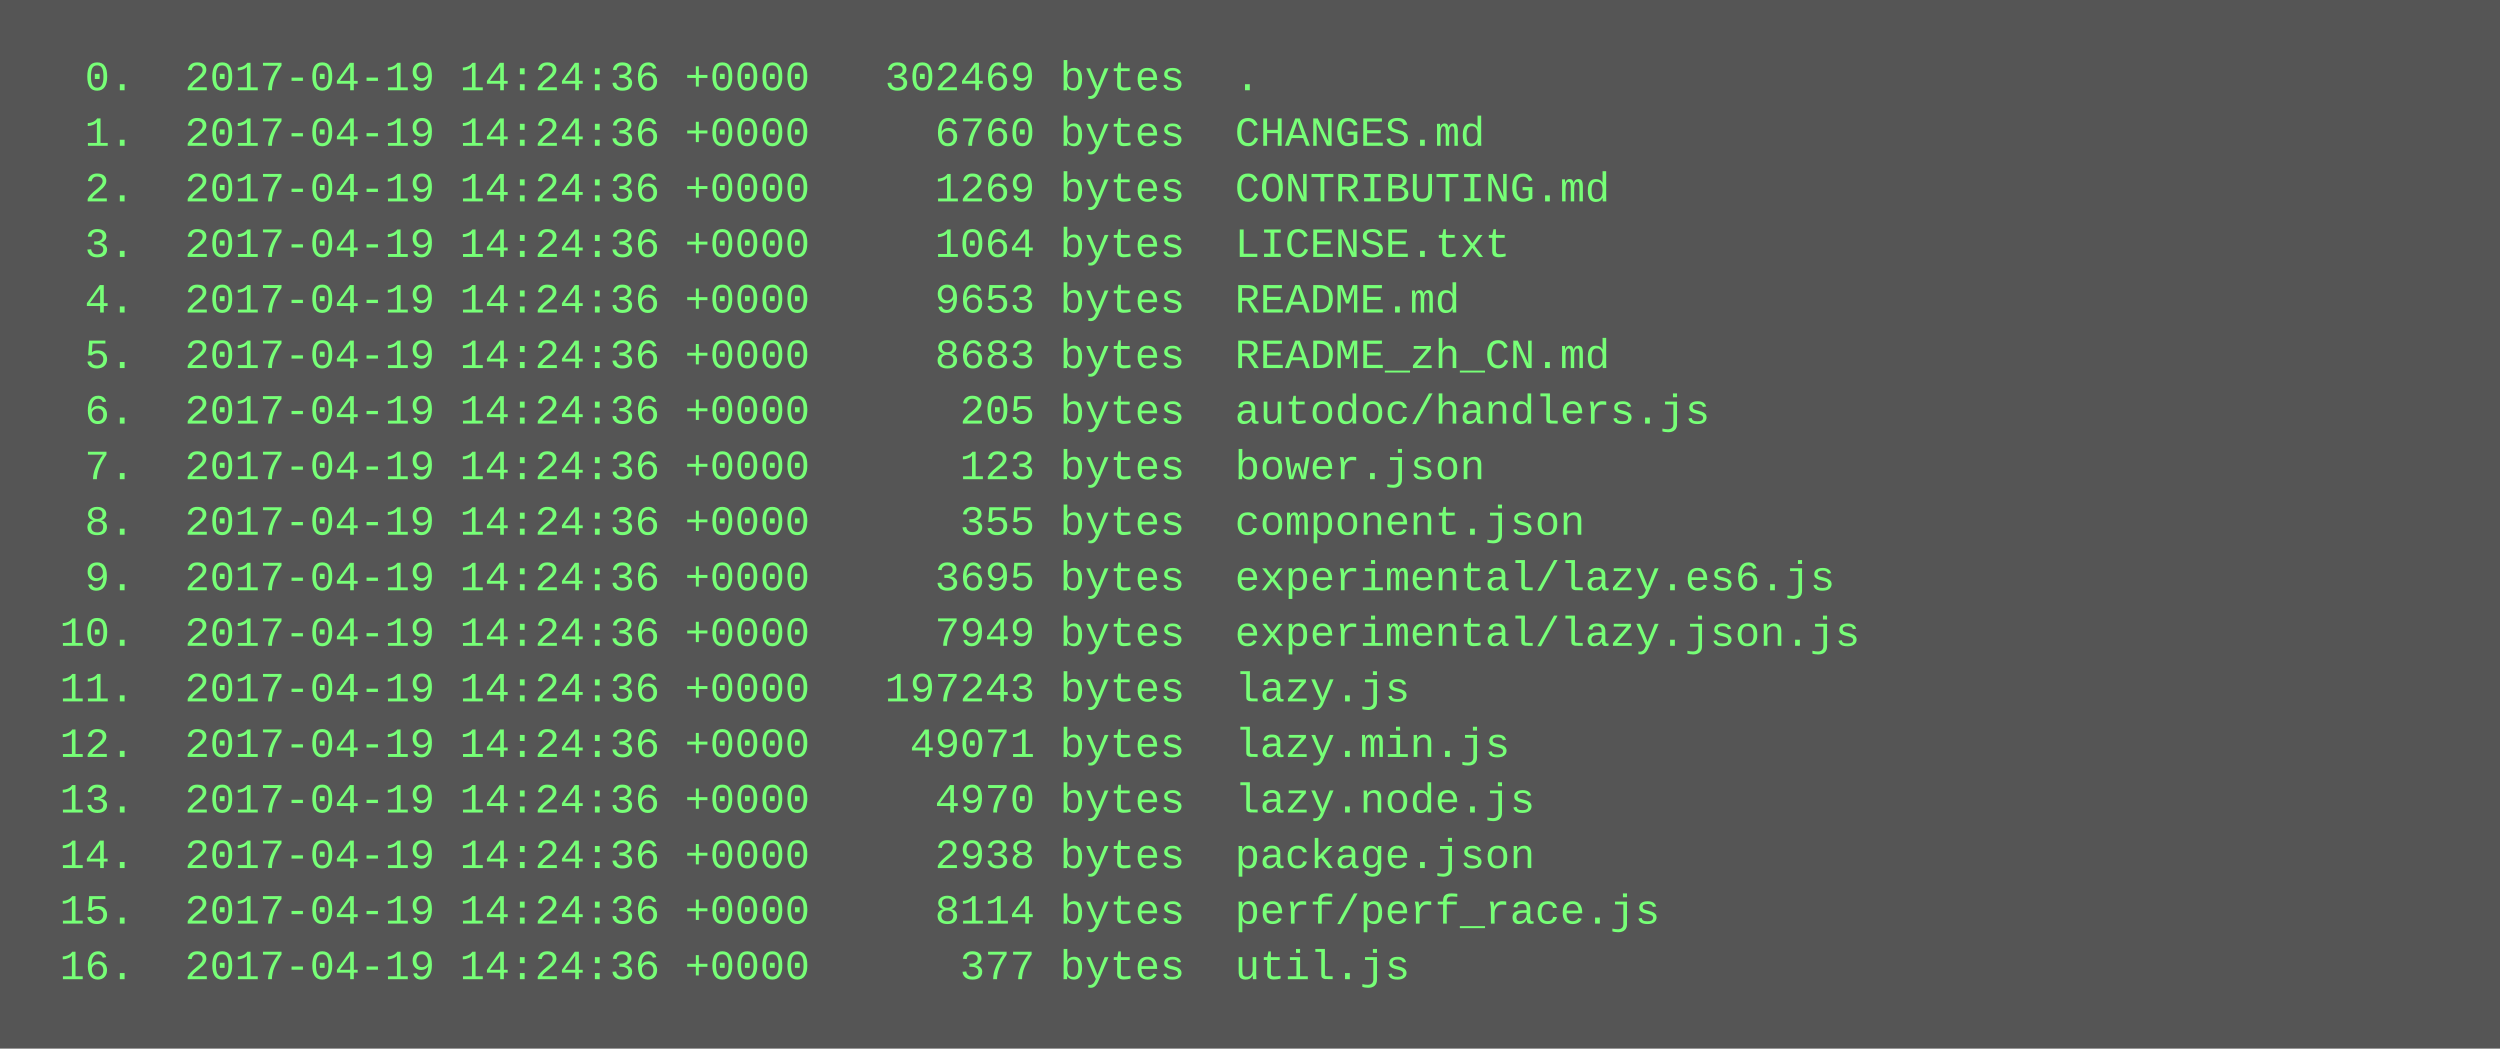
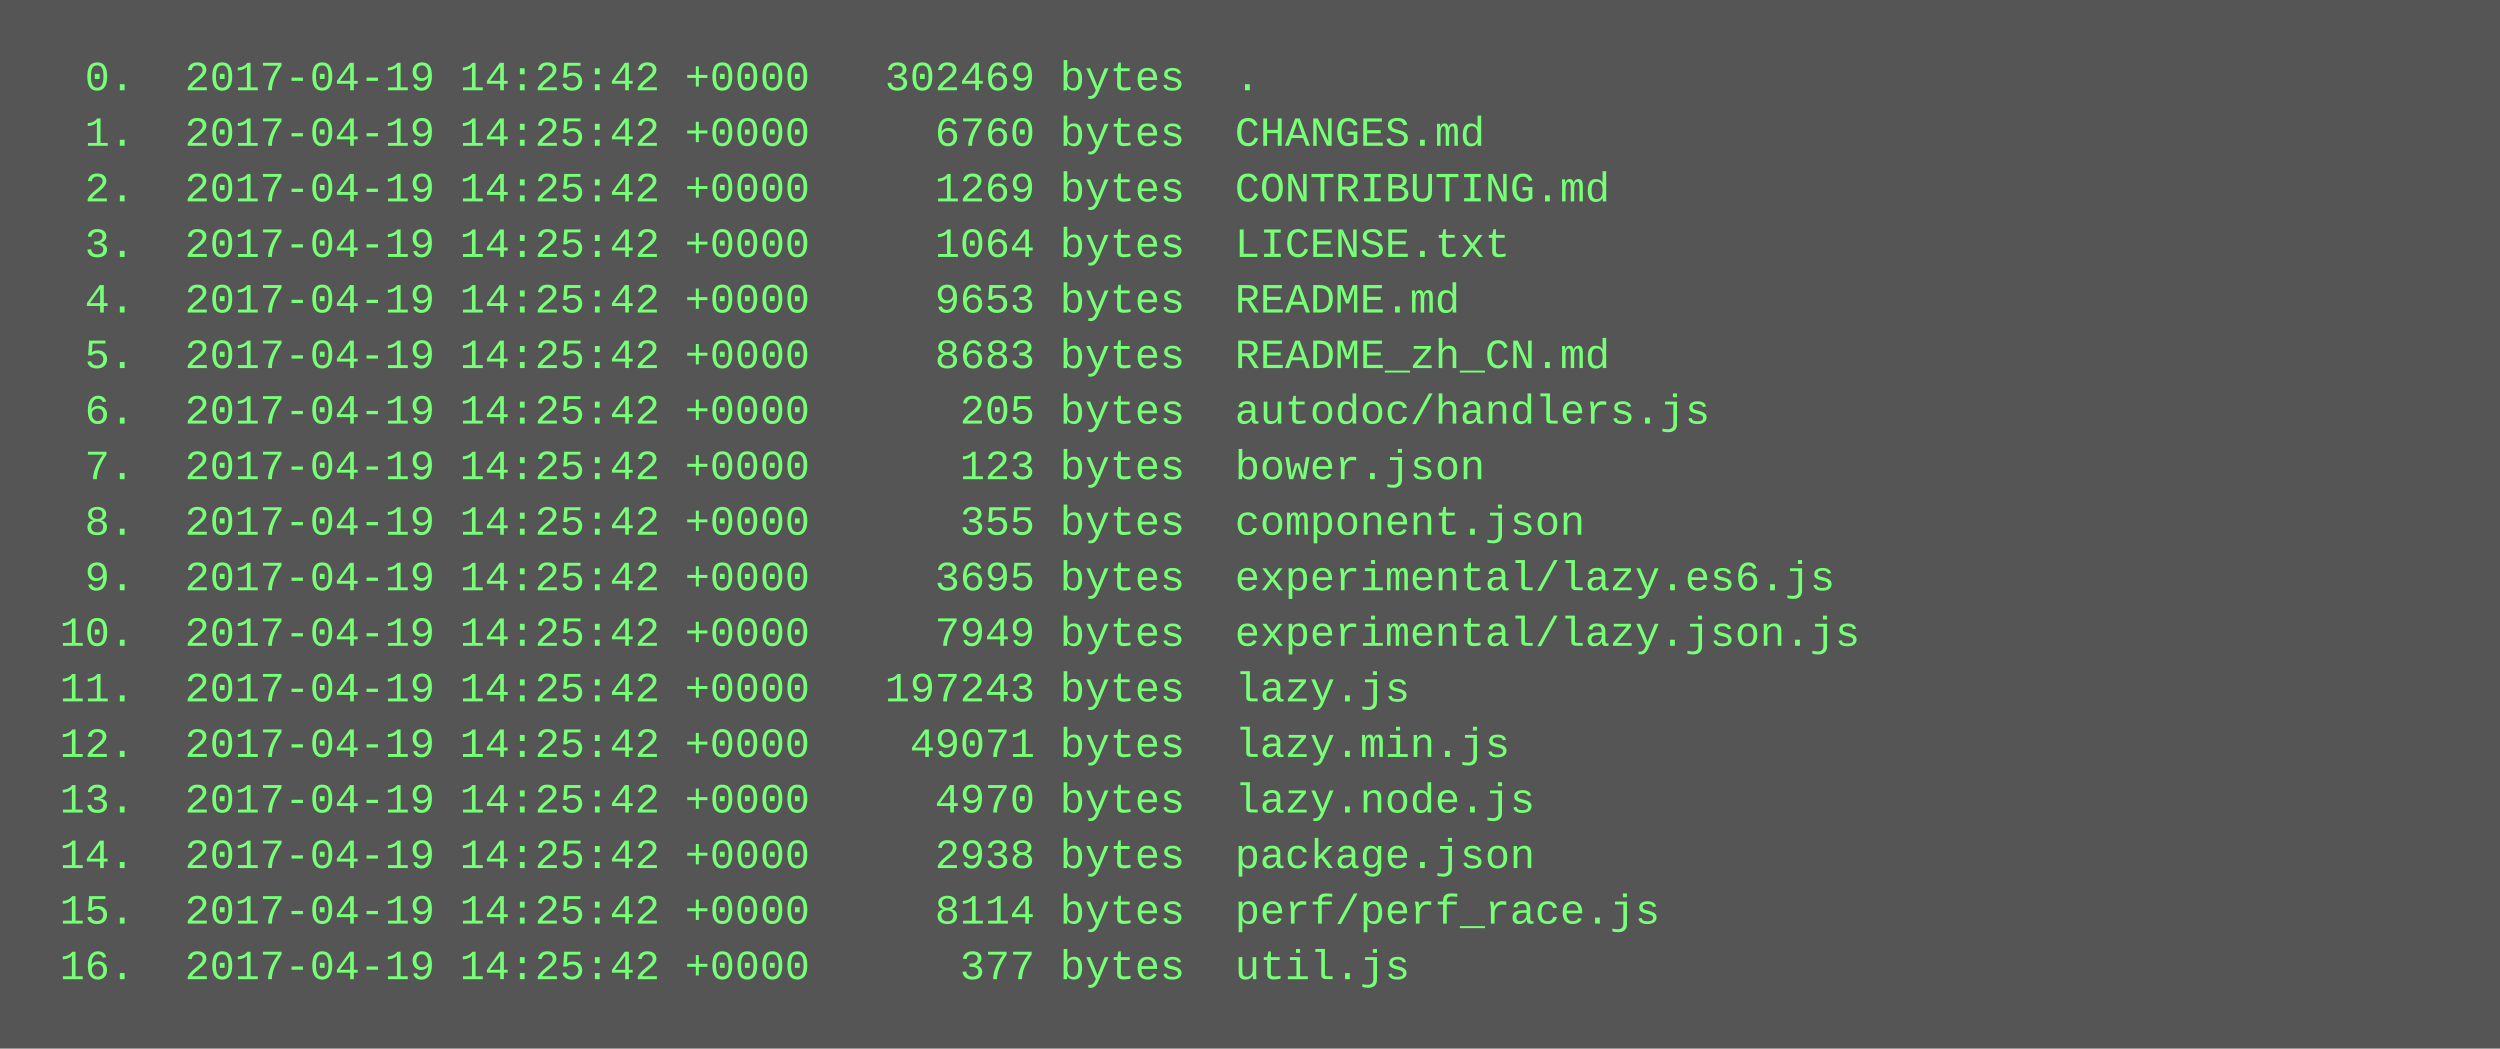
<svg xmlns="http://www.w3.org/2000/svg" height="302" width="720">
  <rect height="302" fill="#555" width="720" />
  <text fill="#7f7" font-family="Courier New" font-size="12" xml:space="preserve">
-     <tspan x="10" y="26">  0.  2017-04-19 14:24:36 +0000   302469 bytes  .</tspan>
-     <tspan x="10" y="42">  1.  2017-04-19 14:24:36 +0000     6760 bytes  CHANGES.md</tspan>
-     <tspan x="10" y="58">  2.  2017-04-19 14:24:36 +0000     1269 bytes  CONTRIBUTING.md</tspan>
-     <tspan x="10" y="74">  3.  2017-04-19 14:24:36 +0000     1064 bytes  LICENSE.txt</tspan>
-     <tspan x="10" y="90">  4.  2017-04-19 14:24:36 +0000     9653 bytes  README.md</tspan>
-     <tspan x="10" y="106">  5.  2017-04-19 14:24:36 +0000     8683 bytes  README_zh_CN.md</tspan>
-     <tspan x="10" y="122">  6.  2017-04-19 14:24:36 +0000      205 bytes  autodoc/handlers.js</tspan>
-     <tspan x="10" y="138">  7.  2017-04-19 14:24:36 +0000      123 bytes  bower.json</tspan>
-     <tspan x="10" y="154">  8.  2017-04-19 14:24:36 +0000      355 bytes  component.json</tspan>
-     <tspan x="10" y="170">  9.  2017-04-19 14:24:36 +0000     3695 bytes  experimental/lazy.es6.js</tspan>
-     <tspan x="10" y="186"> 10.  2017-04-19 14:24:36 +0000     7949 bytes  experimental/lazy.json.js</tspan>
-     <tspan x="10" y="202"> 11.  2017-04-19 14:24:36 +0000   197243 bytes  lazy.js</tspan>
-     <tspan x="10" y="218"> 12.  2017-04-19 14:24:36 +0000    49071 bytes  lazy.min.js</tspan>
-     <tspan x="10" y="234"> 13.  2017-04-19 14:24:36 +0000     4970 bytes  lazy.node.js</tspan>
-     <tspan x="10" y="250"> 14.  2017-04-19 14:24:36 +0000     2938 bytes  package.json</tspan>
-     <tspan x="10" y="266"> 15.  2017-04-19 14:24:36 +0000     8114 bytes  perf/perf_race.js</tspan>
-     <tspan x="10" y="282"> 16.  2017-04-19 14:24:36 +0000      377 bytes  util.js</tspan>
+     <tspan x="10" y="26">  0.  2017-04-19 14:25:42 +0000   302469 bytes  .</tspan>
+     <tspan x="10" y="42">  1.  2017-04-19 14:25:42 +0000     6760 bytes  CHANGES.md</tspan>
+     <tspan x="10" y="58">  2.  2017-04-19 14:25:42 +0000     1269 bytes  CONTRIBUTING.md</tspan>
+     <tspan x="10" y="74">  3.  2017-04-19 14:25:42 +0000     1064 bytes  LICENSE.txt</tspan>
+     <tspan x="10" y="90">  4.  2017-04-19 14:25:42 +0000     9653 bytes  README.md</tspan>
+     <tspan x="10" y="106">  5.  2017-04-19 14:25:42 +0000     8683 bytes  README_zh_CN.md</tspan>
+     <tspan x="10" y="122">  6.  2017-04-19 14:25:42 +0000      205 bytes  autodoc/handlers.js</tspan>
+     <tspan x="10" y="138">  7.  2017-04-19 14:25:42 +0000      123 bytes  bower.json</tspan>
+     <tspan x="10" y="154">  8.  2017-04-19 14:25:42 +0000      355 bytes  component.json</tspan>
+     <tspan x="10" y="170">  9.  2017-04-19 14:25:42 +0000     3695 bytes  experimental/lazy.es6.js</tspan>
+     <tspan x="10" y="186"> 10.  2017-04-19 14:25:42 +0000     7949 bytes  experimental/lazy.json.js</tspan>
+     <tspan x="10" y="202"> 11.  2017-04-19 14:25:42 +0000   197243 bytes  lazy.js</tspan>
+     <tspan x="10" y="218"> 12.  2017-04-19 14:25:42 +0000    49071 bytes  lazy.min.js</tspan>
+     <tspan x="10" y="234"> 13.  2017-04-19 14:25:42 +0000     4970 bytes  lazy.node.js</tspan>
+     <tspan x="10" y="250"> 14.  2017-04-19 14:25:42 +0000     2938 bytes  package.json</tspan>
+     <tspan x="10" y="266"> 15.  2017-04-19 14:25:42 +0000     8114 bytes  perf/perf_race.js</tspan>
+     <tspan x="10" y="282"> 16.  2017-04-19 14:25:42 +0000      377 bytes  util.js</tspan>
  </text>
</svg>
